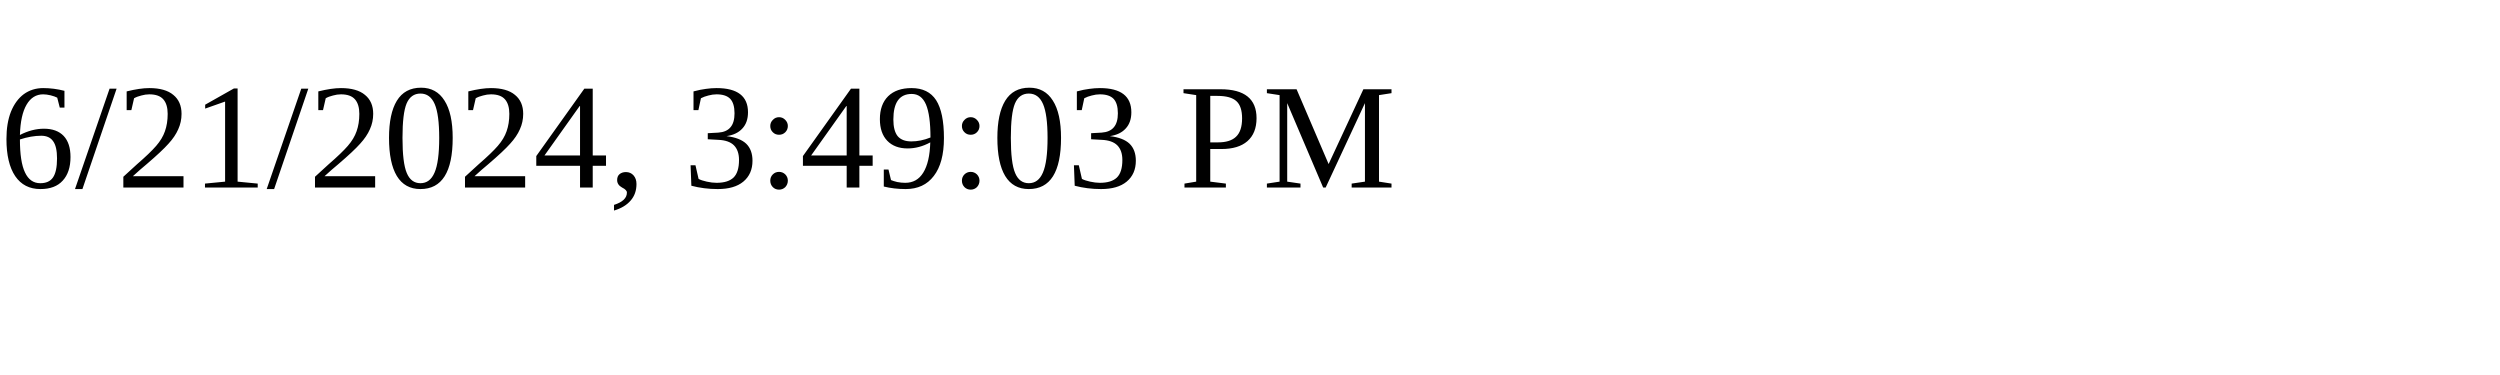
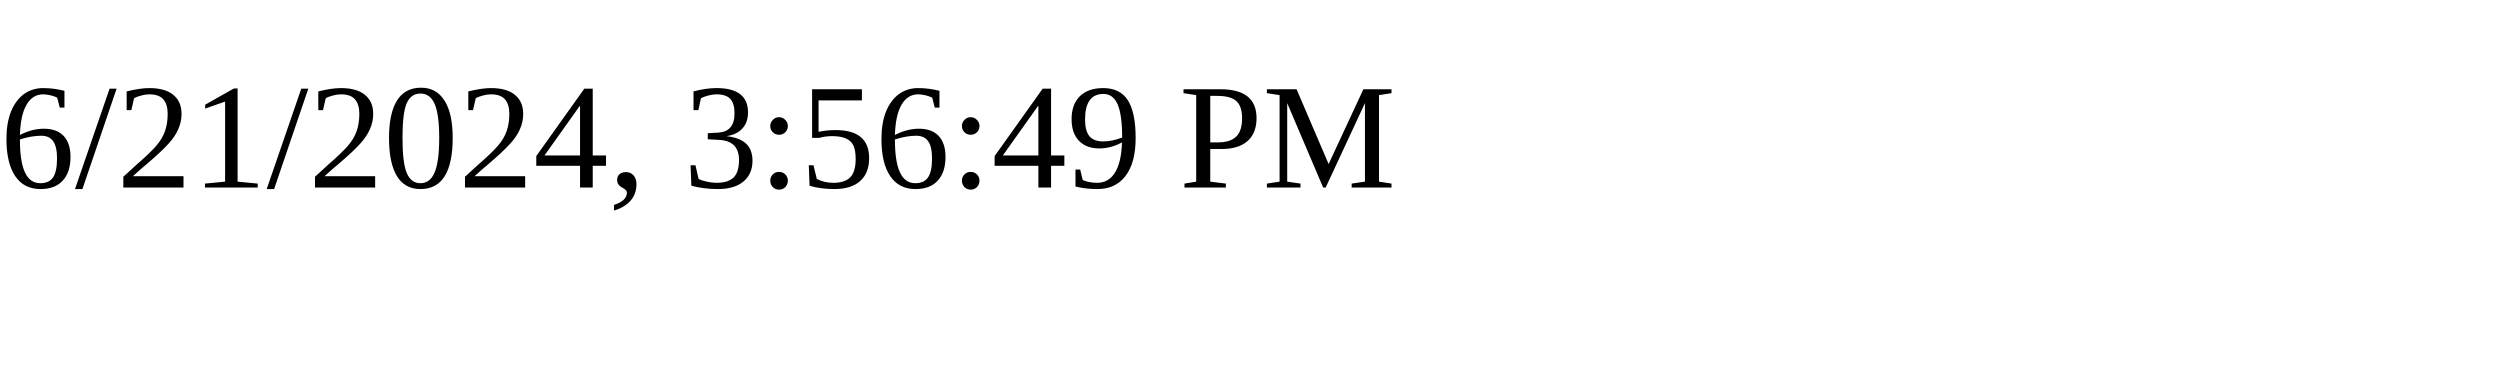
<svg xmlns="http://www.w3.org/2000/svg" height="30" width="200">
-   <text x="0" y="15">6/21/2024, 3:49:03 PM</text>
+   <text x="0" y="15">6/21/2024, 3:56:49 PM</text>
</svg>
